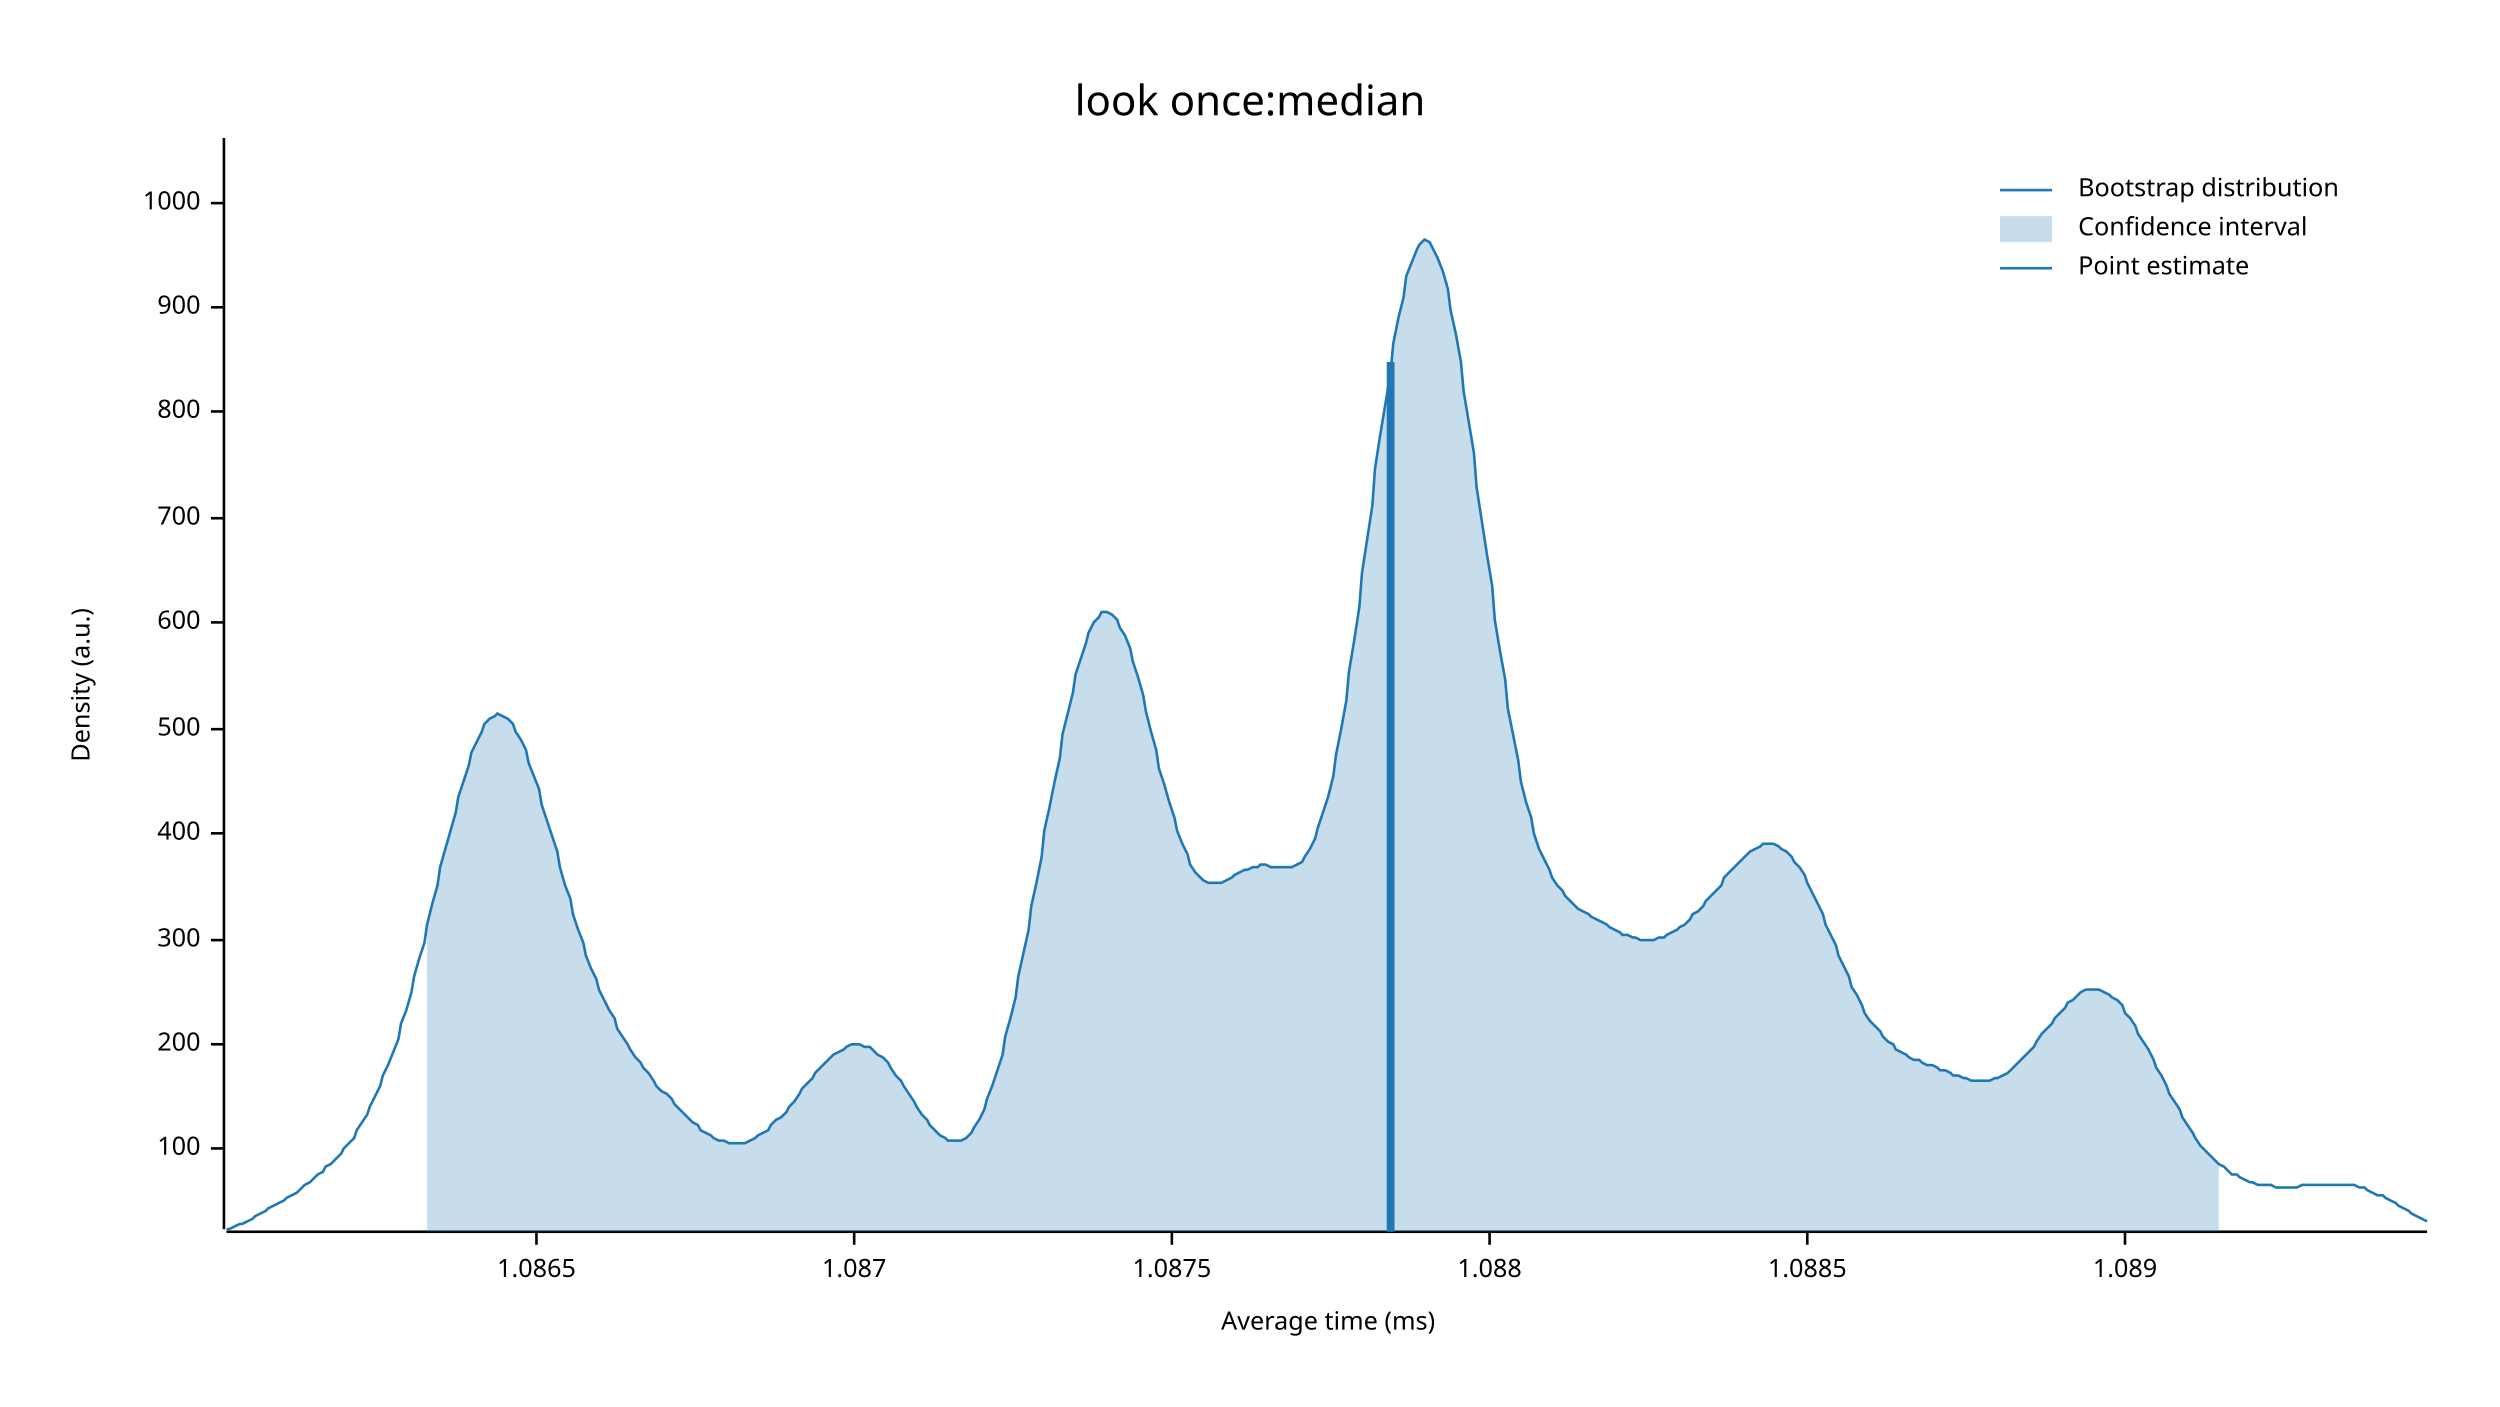
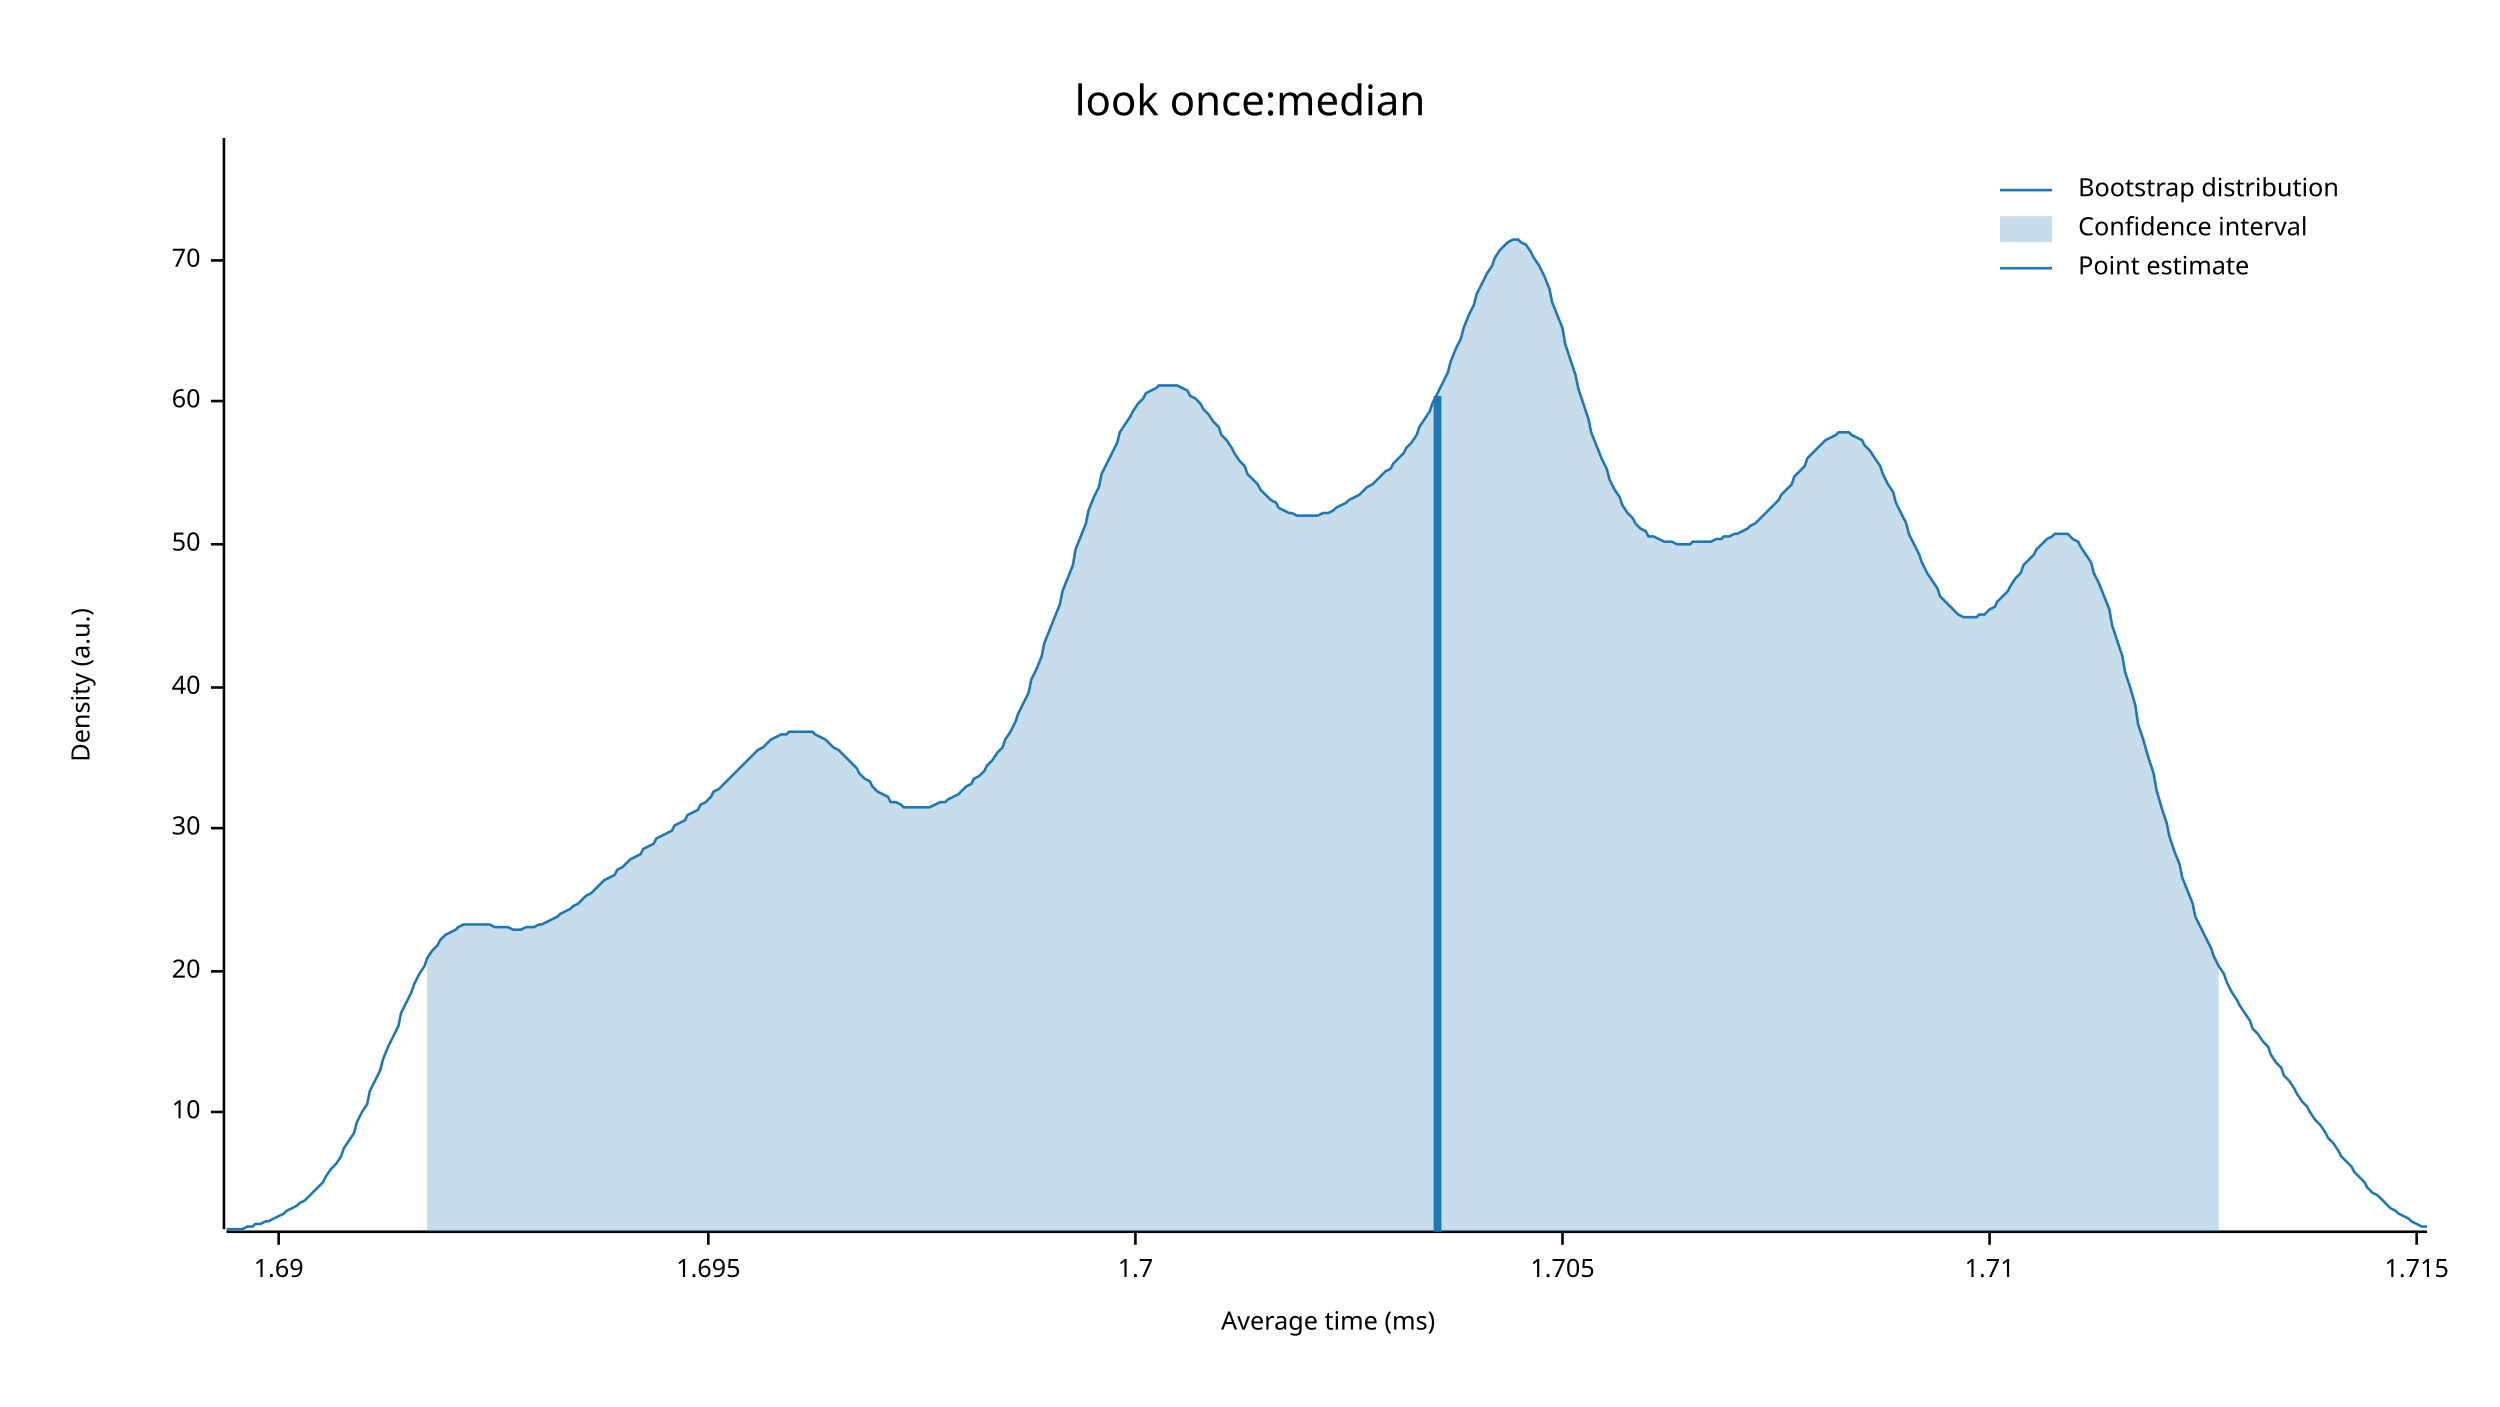
<svg xmlns="http://www.w3.org/2000/svg" width="960" height="540" viewBox="0 0 960 540">
  <text x="480" y="32" dy="0.76em" text-anchor="middle" font-family="sans-serif" font-size="16.129" opacity="1" fill="#000000">
look once:median
</text>
  <text x="27" y="263" dy="0.76em" text-anchor="middle" font-family="sans-serif" font-size="9.677" opacity="1" fill="#000000" transform="rotate(270, 27, 263)">
Density (a.u.)
</text>
  <text x="510" y="513" dy="-0.5ex" text-anchor="middle" font-family="sans-serif" font-size="9.677" opacity="1" fill="#000000">
Average time (ms)
</text>
  <polyline fill="none" opacity="1" stroke="#000000" stroke-width="1" points="86,53 86,472 " />
-   <text x="77" y="441" dy="0.5ex" text-anchor="end" font-family="sans-serif" font-size="9.677" opacity="1" fill="#000000">
- 100
+   <text x="77" y="427" dy="0.5ex" text-anchor="end" font-family="sans-serif" font-size="9.677" opacity="1" fill="#000000">
+ 10
</text>
-   <polyline fill="none" opacity="1" stroke="#000000" stroke-width="1" points="81,441 86,441 " />
-   <text x="77" y="401" dy="0.5ex" text-anchor="end" font-family="sans-serif" font-size="9.677" opacity="1" fill="#000000">
- 200
+   <polyline fill="none" opacity="1" stroke="#000000" stroke-width="1" points="81,427 86,427 " />
+   <text x="77" y="373" dy="0.5ex" text-anchor="end" font-family="sans-serif" font-size="9.677" opacity="1" fill="#000000">
+ 20
</text>
-   <polyline fill="none" opacity="1" stroke="#000000" stroke-width="1" points="81,401 86,401 " />
-   <text x="77" y="361" dy="0.5ex" text-anchor="end" font-family="sans-serif" font-size="9.677" opacity="1" fill="#000000">
- 300
+   <polyline fill="none" opacity="1" stroke="#000000" stroke-width="1" points="81,373 86,373 " />
+   <text x="77" y="318" dy="0.5ex" text-anchor="end" font-family="sans-serif" font-size="9.677" opacity="1" fill="#000000">
+ 30
</text>
-   <polyline fill="none" opacity="1" stroke="#000000" stroke-width="1" points="81,361 86,361 " />
-   <text x="77" y="320" dy="0.5ex" text-anchor="end" font-family="sans-serif" font-size="9.677" opacity="1" fill="#000000">
- 400
+   <polyline fill="none" opacity="1" stroke="#000000" stroke-width="1" points="81,318 86,318 " />
+   <text x="77" y="264" dy="0.5ex" text-anchor="end" font-family="sans-serif" font-size="9.677" opacity="1" fill="#000000">
+ 40
</text>
-   <polyline fill="none" opacity="1" stroke="#000000" stroke-width="1" points="81,320 86,320 " />
-   <text x="77" y="280" dy="0.5ex" text-anchor="end" font-family="sans-serif" font-size="9.677" opacity="1" fill="#000000">
- 500
+   <polyline fill="none" opacity="1" stroke="#000000" stroke-width="1" points="81,264 86,264 " />
+   <text x="77" y="209" dy="0.5ex" text-anchor="end" font-family="sans-serif" font-size="9.677" opacity="1" fill="#000000">
+ 50
</text>
-   <polyline fill="none" opacity="1" stroke="#000000" stroke-width="1" points="81,280 86,280 " />
-   <text x="77" y="239" dy="0.5ex" text-anchor="end" font-family="sans-serif" font-size="9.677" opacity="1" fill="#000000">
- 600
+   <polyline fill="none" opacity="1" stroke="#000000" stroke-width="1" points="81,209 86,209 " />
+   <text x="77" y="154" dy="0.5ex" text-anchor="end" font-family="sans-serif" font-size="9.677" opacity="1" fill="#000000">
+ 60
</text>
-   <polyline fill="none" opacity="1" stroke="#000000" stroke-width="1" points="81,239 86,239 " />
-   <text x="77" y="199" dy="0.5ex" text-anchor="end" font-family="sans-serif" font-size="9.677" opacity="1" fill="#000000">
- 700
+   <polyline fill="none" opacity="1" stroke="#000000" stroke-width="1" points="81,154 86,154 " />
+   <text x="77" y="100" dy="0.5ex" text-anchor="end" font-family="sans-serif" font-size="9.677" opacity="1" fill="#000000">
+ 70
</text>
-   <polyline fill="none" opacity="1" stroke="#000000" stroke-width="1" points="81,199 86,199 " />
-   <text x="77" y="158" dy="0.5ex" text-anchor="end" font-family="sans-serif" font-size="9.677" opacity="1" fill="#000000">
- 800
+   <polyline fill="none" opacity="1" stroke="#000000" stroke-width="1" points="81,100 86,100 " />
+   <polyline fill="none" opacity="1" stroke="#000000" stroke-width="1" points="87,473 932,473 " />
+   <text x="107" y="483" dy="0.76em" text-anchor="middle" font-family="sans-serif" font-size="9.677" opacity="1" fill="#000000">
+ 1.69
</text>
-   <polyline fill="none" opacity="1" stroke="#000000" stroke-width="1" points="81,158 86,158 " />
-   <text x="77" y="118" dy="0.5ex" text-anchor="end" font-family="sans-serif" font-size="9.677" opacity="1" fill="#000000">
- 900
+   <polyline fill="none" opacity="1" stroke="#000000" stroke-width="1" points="107,473 107,478 " />
+   <text x="272" y="483" dy="0.76em" text-anchor="middle" font-family="sans-serif" font-size="9.677" opacity="1" fill="#000000">
+ 1.695
</text>
-   <polyline fill="none" opacity="1" stroke="#000000" stroke-width="1" points="81,118 86,118 " />
-   <text x="77" y="78" dy="0.5ex" text-anchor="end" font-family="sans-serif" font-size="9.677" opacity="1" fill="#000000">
- 1000
+   <polyline fill="none" opacity="1" stroke="#000000" stroke-width="1" points="272,473 272,478 " />
+   <text x="436" y="483" dy="0.76em" text-anchor="middle" font-family="sans-serif" font-size="9.677" opacity="1" fill="#000000">
+ 1.7
</text>
-   <polyline fill="none" opacity="1" stroke="#000000" stroke-width="1" points="81,78 86,78 " />
-   <polyline fill="none" opacity="1" stroke="#000000" stroke-width="1" points="87,473 932,473 " />
-   <text x="206" y="483" dy="0.76em" text-anchor="middle" font-family="sans-serif" font-size="9.677" opacity="1" fill="#000000">
- 1.0865
+   <polyline fill="none" opacity="1" stroke="#000000" stroke-width="1" points="436,473 436,478 " />
+   <text x="600" y="483" dy="0.76em" text-anchor="middle" font-family="sans-serif" font-size="9.677" opacity="1" fill="#000000">
+ 1.705
</text>
-   <polyline fill="none" opacity="1" stroke="#000000" stroke-width="1" points="206,473 206,478 " />
-   <text x="328" y="483" dy="0.76em" text-anchor="middle" font-family="sans-serif" font-size="9.677" opacity="1" fill="#000000">
- 1.087
+   <polyline fill="none" opacity="1" stroke="#000000" stroke-width="1" points="600,473 600,478 " />
+   <text x="764" y="483" dy="0.76em" text-anchor="middle" font-family="sans-serif" font-size="9.677" opacity="1" fill="#000000">
+ 1.71
</text>
-   <polyline fill="none" opacity="1" stroke="#000000" stroke-width="1" points="328,473 328,478 " />
-   <text x="450" y="483" dy="0.76em" text-anchor="middle" font-family="sans-serif" font-size="9.677" opacity="1" fill="#000000">
- 1.0875
+   <polyline fill="none" opacity="1" stroke="#000000" stroke-width="1" points="764,473 764,478 " />
+   <text x="928" y="483" dy="0.76em" text-anchor="middle" font-family="sans-serif" font-size="9.677" opacity="1" fill="#000000">
+ 1.715
</text>
-   <polyline fill="none" opacity="1" stroke="#000000" stroke-width="1" points="450,473 450,478 " />
-   <text x="572" y="483" dy="0.76em" text-anchor="middle" font-family="sans-serif" font-size="9.677" opacity="1" fill="#000000">
- 1.088
- </text>
-   <polyline fill="none" opacity="1" stroke="#000000" stroke-width="1" points="572,473 572,478 " />
-   <text x="694" y="483" dy="0.76em" text-anchor="middle" font-family="sans-serif" font-size="9.677" opacity="1" fill="#000000">
- 1.0885
- </text>
-   <polyline fill="none" opacity="1" stroke="#000000" stroke-width="1" points="694,473 694,478 " />
-   <text x="816" y="483" dy="0.76em" text-anchor="middle" font-family="sans-serif" font-size="9.677" opacity="1" fill="#000000">
- 1.089
- </text>
-   <polyline fill="none" opacity="1" stroke="#000000" stroke-width="1" points="816,473 816,478 " />
-   <polyline fill="none" opacity="1" stroke="#1F78B4" stroke-width="1" points="87,472 88,472 90,471 92,470 93,470 95,469 97,468 98,467 100,466 102,465 103,464 105,463 107,462 109,461 110,460 112,459 114,458 115,457 117,455 119,454 120,453 122,451 124,450 125,448 127,447 129,445 131,443 132,441 134,439 136,437 137,434 139,431 141,428 142,425 144,421 146,417 147,413 149,409 151,404 153,399 154,393 156,388 158,381 159,375 161,368 163,362 164,355 166,347 168,340 169,333 171,326 173,319 175,312 176,306 178,300 180,294 181,289 183,285 185,281 186,278 188,276 190,275 191,274 193,275 195,276 197,278 198,281 200,284 202,288 203,293 205,298 207,303 208,309 210,315 212,321 214,327 215,333 217,340 219,345 220,351 222,357 224,362 225,367 227,372 229,376 230,380 232,384 234,388 236,391 237,395 239,398 241,401 242,403 244,406 246,408 247,410 249,412 251,415 252,417 254,419 256,420 258,422 259,424 261,426 263,428 264,429 266,431 268,432 269,434 271,435 273,436 274,437 276,438 278,438 280,439 281,439 283,439 285,439 286,439 288,438 290,437 291,436 293,435 295,434 296,432 298,430 300,429 302,427 303,425 305,423 307,420 308,418 310,416 312,414 313,412 315,410 317,408 318,407 320,405 322,404 324,403 325,402 327,401 329,401 330,401 332,402 334,402 335,403 337,405 339,406 341,408 342,410 344,413 346,415 347,417 349,420 351,423 352,425 354,428 356,430 357,432 359,434 361,436 363,437 364,438 366,438 368,438 369,438 371,437 373,435 374,433 376,430 378,426 379,422 381,417 383,411 385,405 386,398 388,391 390,383 391,375 393,366 395,357 396,348 398,339 400,329 401,319 403,310 405,300 407,291 408,282 410,274 412,266 413,259 415,253 417,247 418,243 420,239 422,237 423,235 425,235 427,236 429,238 430,241 432,244 434,249 435,254 437,260 439,267 440,273 442,281 444,288 445,295 447,301 449,308 451,314 452,319 454,324 456,328 457,332 459,335 461,337 462,338 464,339 466,339 468,339 469,339 471,338 473,337 474,336 476,335 478,334 479,334 481,333 483,333 484,332 486,332 488,333 490,333 491,333 493,333 495,333 496,333 498,332 500,331 501,329 503,326 505,322 506,318 508,312 510,306 512,298 513,290 515,280 517,269 518,258 520,246 522,233 523,220 525,207 527,194 528,180 530,167 532,155 534,143 535,132 537,122 539,114 540,106 542,101 544,96 545,94 547,92 549,93 550,95 552,99 554,104 556,111 557,119 559,128 561,139 562,150 564,162 566,174 567,187 569,200 571,213 573,225 574,238 576,250 578,261 579,272 581,282 583,292 584,300 586,308 588,314 589,320 591,326 593,330 595,334 596,337 598,340 600,342 601,344 603,346 605,348 606,349 608,350 610,351 611,352 613,353 615,354 617,355 618,356 620,357 622,358 623,359 625,359 627,360 628,360 630,361 632,361 633,361 635,361 637,360 639,360 640,359 642,358 644,357 645,356 647,355 649,353 650,351 652,350 654,348 655,346 657,344 659,342 661,340 662,337 664,335 666,333 667,332 669,330 671,328 672,327 674,326 676,325 677,324 679,324 681,324 683,325 684,326 686,327 688,329 689,331 691,333 693,336 694,339 696,343 698,347 700,351 701,355 703,359 705,363 706,367 708,371 710,375 711,379 713,382 715,386 716,389 718,392 720,394 722,396 723,398 725,400 727,401 728,403 730,404 732,405 733,406 735,407 737,407 738,408 740,409 742,409 744,410 745,411 747,411 749,412 750,413 752,413 754,414 755,414 757,415 759,415 760,415 762,415 764,415 766,414 767,414 769,413 771,412 772,411 774,409 776,407 777,406 779,404 781,402 782,400 784,397 786,395 788,393 789,391 791,389 793,387 794,385 796,384 798,382 799,381 801,380 803,380 804,380 806,380 808,381 810,382 811,383 813,384 815,386 816,389 818,391 820,394 821,397 823,400 825,403 827,407 828,410 830,413 832,417 833,420 835,423 837,426 838,429 840,432 842,435 843,437 845,440 847,442 849,444 850,445 852,447 854,448 855,449 857,451 859,451 860,452 862,453 864,454 865,454 867,455 869,455 871,455 872,455 874,456 876,456 877,456 879,456 881,456 882,456 884,455 886,455 887,455 889,455 891,455 893,455 894,455 896,455 898,455 899,455 901,455 903,455 904,455 906,456 908,456 909,457 911,458 913,459 915,459 916,460 918,461 920,462 921,463 923,464 925,465 926,466 928,467 930,468 932,469 " />
-   <polygon opacity="0.25" fill="#1F78B4" points="164,355 166,347 168,340 169,333 171,326 173,319 175,312 176,306 178,300 180,294 181,289 183,285 185,281 186,278 188,276 190,275 191,274 193,275 195,276 197,278 198,281 200,284 202,288 203,293 205,298 207,303 208,309 210,315 212,321 214,327 215,333 217,340 219,345 220,351 222,357 224,362 225,367 227,372 229,376 230,380 232,384 234,388 236,391 237,395 239,398 241,401 242,403 244,406 246,408 247,410 249,412 251,415 252,417 254,419 256,420 258,422 259,424 261,426 263,428 264,429 266,431 268,432 269,434 271,435 273,436 274,437 276,438 278,438 280,439 281,439 283,439 285,439 286,439 288,438 290,437 291,436 293,435 295,434 296,432 298,430 300,429 302,427 303,425 305,423 307,420 308,418 310,416 312,414 313,412 315,410 317,408 318,407 320,405 322,404 324,403 325,402 327,401 329,401 330,401 332,402 334,402 335,403 337,405 339,406 341,408 342,410 344,413 346,415 347,417 349,420 351,423 352,425 354,428 356,430 357,432 359,434 361,436 363,437 364,438 366,438 368,438 369,438 371,437 373,435 374,433 376,430 378,426 379,422 381,417 383,411 385,405 386,398 388,391 390,383 391,375 393,366 395,357 396,348 398,339 400,329 401,319 403,310 405,300 407,291 408,282 410,274 412,266 413,259 415,253 417,247 418,243 420,239 422,237 423,235 425,235 427,236 429,238 430,241 432,244 434,249 435,254 437,260 439,267 440,273 442,281 444,288 445,295 447,301 449,308 451,314 452,319 454,324 456,328 457,332 459,335 461,337 462,338 464,339 466,339 468,339 469,339 471,338 473,337 474,336 476,335 478,334 479,334 481,333 483,333 484,332 486,332 488,333 490,333 491,333 493,333 495,333 496,333 498,332 500,331 501,329 503,326 505,322 506,318 508,312 510,306 512,298 513,290 515,280 517,269 518,258 520,246 522,233 523,220 525,207 527,194 528,180 530,167 532,155 534,143 535,132 537,122 539,114 540,106 542,101 544,96 545,94 547,92 549,93 550,95 552,99 554,104 556,111 557,119 559,128 561,139 562,150 564,162 566,174 567,187 569,200 571,213 573,225 574,238 576,250 578,261 579,272 581,282 583,292 584,300 586,308 588,314 589,320 591,326 593,330 595,334 596,337 598,340 600,342 601,344 603,346 605,348 606,349 608,350 610,351 611,352 613,353 615,354 617,355 618,356 620,357 622,358 623,359 625,359 627,360 628,360 630,361 632,361 633,361 635,361 637,360 639,360 640,359 642,358 644,357 645,356 647,355 649,353 650,351 652,350 654,348 655,346 657,344 659,342 661,340 662,337 664,335 666,333 667,332 669,330 671,328 672,327 674,326 676,325 677,324 679,324 681,324 683,325 684,326 686,327 688,329 689,331 691,333 693,336 694,339 696,343 698,347 700,351 701,355 703,359 705,363 706,367 708,371 710,375 711,379 713,382 715,386 716,389 718,392 720,394 722,396 723,398 725,400 727,401 728,403 730,404 732,405 733,406 735,407 737,407 738,408 740,409 742,409 744,410 745,411 747,411 749,412 750,413 752,413 754,414 755,414 757,415 759,415 760,415 762,415 764,415 766,414 767,414 769,413 771,412 772,411 774,409 776,407 777,406 779,404 781,402 782,400 784,397 786,395 788,393 789,391 791,389 793,387 794,385 796,384 798,382 799,381 801,380 803,380 804,380 806,380 808,381 810,382 811,383 813,384 815,386 816,389 818,391 820,394 821,397 823,400 825,403 827,407 828,410 830,413 832,417 833,420 835,423 837,426 838,429 840,432 842,435 843,437 845,440 847,442 849,444 850,445 852,447 852,473 164,473 " />
-   <polyline fill="none" opacity="1" stroke="#1F78B4" stroke-width="3" points="534,473 534,139 " />
+   <polyline fill="none" opacity="1" stroke="#000000" stroke-width="1" points="928,473 928,478 " />
+   <polyline fill="none" opacity="1" stroke="#1F78B4" stroke-width="1" points="87,472 88,472 90,472 92,472 93,472 95,471 97,471 98,470 100,470 102,469 103,469 105,468 107,467 109,466 110,465 112,464 114,463 115,462 117,461 119,459 120,458 122,456 124,454 125,452 127,449 129,447 131,444 132,441 134,438 136,435 137,431 139,427 141,424 142,419 144,415 146,411 147,407 149,402 151,398 153,394 154,389 156,385 158,381 159,378 161,374 163,371 164,368 166,365 168,363 169,361 171,359 173,358 175,357 176,356 178,355 180,355 181,355 183,355 185,355 186,355 188,355 190,356 191,356 193,356 195,356 197,357 198,357 200,357 202,356 203,356 205,356 207,355 208,355 210,354 212,353 214,352 215,351 217,350 219,349 220,348 222,347 224,345 225,344 227,343 229,341 230,340 232,338 234,337 236,336 237,334 239,333 241,331 242,330 244,329 246,328 247,326 249,325 251,324 252,322 254,321 256,320 258,319 259,317 261,316 263,315 264,313 266,312 268,311 269,309 271,308 273,306 274,304 276,303 278,301 280,299 281,298 283,296 285,294 286,293 288,291 290,289 291,288 293,287 295,285 296,284 298,283 300,282 302,282 303,281 305,281 307,281 308,281 310,281 312,281 313,282 315,283 317,284 318,285 320,287 322,288 324,290 325,291 327,293 329,295 330,297 332,299 334,300 335,302 337,304 339,305 341,306 342,308 344,308 346,309 347,310 349,310 351,310 352,310 354,310 356,310 357,310 359,309 361,308 363,308 364,307 366,306 368,305 369,304 371,302 373,301 374,299 376,298 378,296 379,294 381,292 383,289 385,287 386,284 388,281 390,277 391,274 393,270 395,266 396,261 398,257 400,252 401,247 403,242 405,237 407,232 408,227 410,222 412,217 413,211 415,206 417,201 418,196 420,191 422,187 423,182 425,178 427,174 429,170 430,166 432,163 434,160 435,158 437,155 439,153 440,151 442,150 444,149 445,148 447,148 449,148 451,148 452,148 454,149 456,150 457,152 459,153 461,155 462,157 464,159 466,162 468,164 469,167 471,169 473,172 474,174 476,177 478,179 479,182 481,184 483,186 484,188 486,190 488,192 490,193 491,195 493,196 495,197 496,197 498,198 500,198 501,198 503,198 505,198 506,198 508,197 510,197 512,196 513,195 515,194 517,193 518,192 520,191 522,190 523,189 525,187 527,186 528,185 530,183 532,181 534,180 535,178 537,176 539,174 540,172 542,170 544,167 545,164 547,161 549,158 550,155 552,151 554,147 556,143 557,139 559,134 561,130 562,126 564,121 566,117 567,113 569,109 571,105 573,102 574,99 576,96 578,94 579,93 581,92 583,92 584,93 586,94 588,97 589,99 591,102 593,106 595,111 596,116 598,121 600,126 601,132 603,138 605,144 606,149 608,155 610,161 611,166 613,171 615,176 617,180 618,184 620,188 622,191 623,194 625,197 627,199 628,201 630,203 632,204 633,206 635,206 637,207 639,208 640,208 642,208 644,209 645,209 647,209 649,209 650,208 652,208 654,208 655,208 657,208 659,207 661,207 662,206 664,206 666,205 667,205 669,204 671,203 672,202 674,201 676,199 677,198 679,196 681,194 683,192 684,190 686,188 688,186 689,183 691,181 693,179 694,176 696,174 698,172 700,170 701,169 703,168 705,167 706,166 708,166 710,166 711,167 713,168 715,169 716,171 718,173 720,176 722,179 723,182 725,186 727,189 728,193 730,197 732,201 733,205 735,209 737,213 738,216 740,220 742,223 744,226 745,229 747,231 749,233 750,234 752,236 754,237 755,237 757,237 759,237 760,236 762,236 764,234 766,233 767,231 769,229 771,227 772,225 774,222 776,220 777,217 779,215 781,213 782,211 784,209 786,207 788,206 789,205 791,205 793,205 794,205 796,207 798,208 799,210 801,213 803,216 804,220 806,224 808,229 810,234 811,240 813,246 815,252 816,258 818,264 820,271 821,278 823,284 825,291 827,297 828,303 830,310 832,316 833,321 835,327 837,332 838,337 840,342 842,347 843,352 845,356 847,360 849,364 850,367 852,371 854,374 855,377 857,381 859,384 860,386 862,389 864,392 865,395 867,397 869,400 871,402 872,405 874,408 876,410 877,413 879,415 881,418 882,420 884,423 886,425 887,427 889,430 891,432 893,435 894,437 896,439 898,442 899,444 901,446 903,448 904,450 906,452 908,454 909,456 911,458 913,459 915,461 916,462 918,464 920,465 921,466 923,467 925,468 926,469 928,470 930,471 932,471 " />
+   <polygon opacity="0.25" fill="#1F78B4" points="164,368 166,365 168,363 169,361 171,359 173,358 175,357 176,356 178,355 180,355 181,355 183,355 185,355 186,355 188,355 190,356 191,356 193,356 195,356 197,357 198,357 200,357 202,356 203,356 205,356 207,355 208,355 210,354 212,353 214,352 215,351 217,350 219,349 220,348 222,347 224,345 225,344 227,343 229,341 230,340 232,338 234,337 236,336 237,334 239,333 241,331 242,330 244,329 246,328 247,326 249,325 251,324 252,322 254,321 256,320 258,319 259,317 261,316 263,315 264,313 266,312 268,311 269,309 271,308 273,306 274,304 276,303 278,301 280,299 281,298 283,296 285,294 286,293 288,291 290,289 291,288 293,287 295,285 296,284 298,283 300,282 302,282 303,281 305,281 307,281 308,281 310,281 312,281 313,282 315,283 317,284 318,285 320,287 322,288 324,290 325,291 327,293 329,295 330,297 332,299 334,300 335,302 337,304 339,305 341,306 342,308 344,308 346,309 347,310 349,310 351,310 352,310 354,310 356,310 357,310 359,309 361,308 363,308 364,307 366,306 368,305 369,304 371,302 373,301 374,299 376,298 378,296 379,294 381,292 383,289 385,287 386,284 388,281 390,277 391,274 393,270 395,266 396,261 398,257 400,252 401,247 403,242 405,237 407,232 408,227 410,222 412,217 413,211 415,206 417,201 418,196 420,191 422,187 423,182 425,178 427,174 429,170 430,166 432,163 434,160 435,158 437,155 439,153 440,151 442,150 444,149 445,148 447,148 449,148 451,148 452,148 454,149 456,150 457,152 459,153 461,155 462,157 464,159 466,162 468,164 469,167 471,169 473,172 474,174 476,177 478,179 479,182 481,184 483,186 484,188 486,190 488,192 490,193 491,195 493,196 495,197 496,197 498,198 500,198 501,198 503,198 505,198 506,198 508,197 510,197 512,196 513,195 515,194 517,193 518,192 520,191 522,190 523,189 525,187 527,186 528,185 530,183 532,181 534,180 535,178 537,176 539,174 540,172 542,170 544,167 545,164 547,161 549,158 550,155 552,151 554,147 556,143 557,139 559,134 561,130 562,126 564,121 566,117 567,113 569,109 571,105 573,102 574,99 576,96 578,94 579,93 581,92 583,92 584,93 586,94 588,97 589,99 591,102 593,106 595,111 596,116 598,121 600,126 601,132 603,138 605,144 606,149 608,155 610,161 611,166 613,171 615,176 617,180 618,184 620,188 622,191 623,194 625,197 627,199 628,201 630,203 632,204 633,206 635,206 637,207 639,208 640,208 642,208 644,209 645,209 647,209 649,209 650,208 652,208 654,208 655,208 657,208 659,207 661,207 662,206 664,206 666,205 667,205 669,204 671,203 672,202 674,201 676,199 677,198 679,196 681,194 683,192 684,190 686,188 688,186 689,183 691,181 693,179 694,176 696,174 698,172 700,170 701,169 703,168 705,167 706,166 708,166 710,166 711,167 713,168 715,169 716,171 718,173 720,176 722,179 723,182 725,186 727,189 728,193 730,197 732,201 733,205 735,209 737,213 738,216 740,220 742,223 744,226 745,229 747,231 749,233 750,234 752,236 754,237 755,237 757,237 759,237 760,236 762,236 764,234 766,233 767,231 769,229 771,227 772,225 774,222 776,220 777,217 779,215 781,213 782,211 784,209 786,207 788,206 789,205 791,205 793,205 794,205 796,207 798,208 799,210 801,213 803,216 804,220 806,224 808,229 810,234 811,240 813,246 815,252 816,258 818,264 820,271 821,278 823,284 825,291 827,297 828,303 830,310 832,316 833,321 835,327 837,332 838,337 840,342 842,347 843,352 845,356 847,360 849,364 850,367 852,371 852,473 164,473 " />
+   <polyline fill="none" opacity="1" stroke="#1F78B4" stroke-width="3" points="552,473 552,152 " />
  <text x="798" y="68" dy="0.76em" text-anchor="start" font-family="sans-serif" font-size="9.677" opacity="1" fill="#000000">
Bootstrap distribution
</text>
  <text x="798" y="83" dy="0.76em" text-anchor="start" font-family="sans-serif" font-size="9.677" opacity="1" fill="#000000">
Confidence interval
</text>
  <text x="798" y="98" dy="0.76em" text-anchor="start" font-family="sans-serif" font-size="9.677" opacity="1" fill="#000000">
Point estimate
</text>
  <polyline fill="none" opacity="1" stroke="#1F78B4" stroke-width="1" points="768,73 788,73 " />
  <rect x="768" y="83" width="20" height="10" opacity="0.25" fill="#1F78B4" stroke="none" />
  <polyline fill="none" opacity="1" stroke="#1F78B4" stroke-width="1" points="768,103 788,103 " />
</svg>
